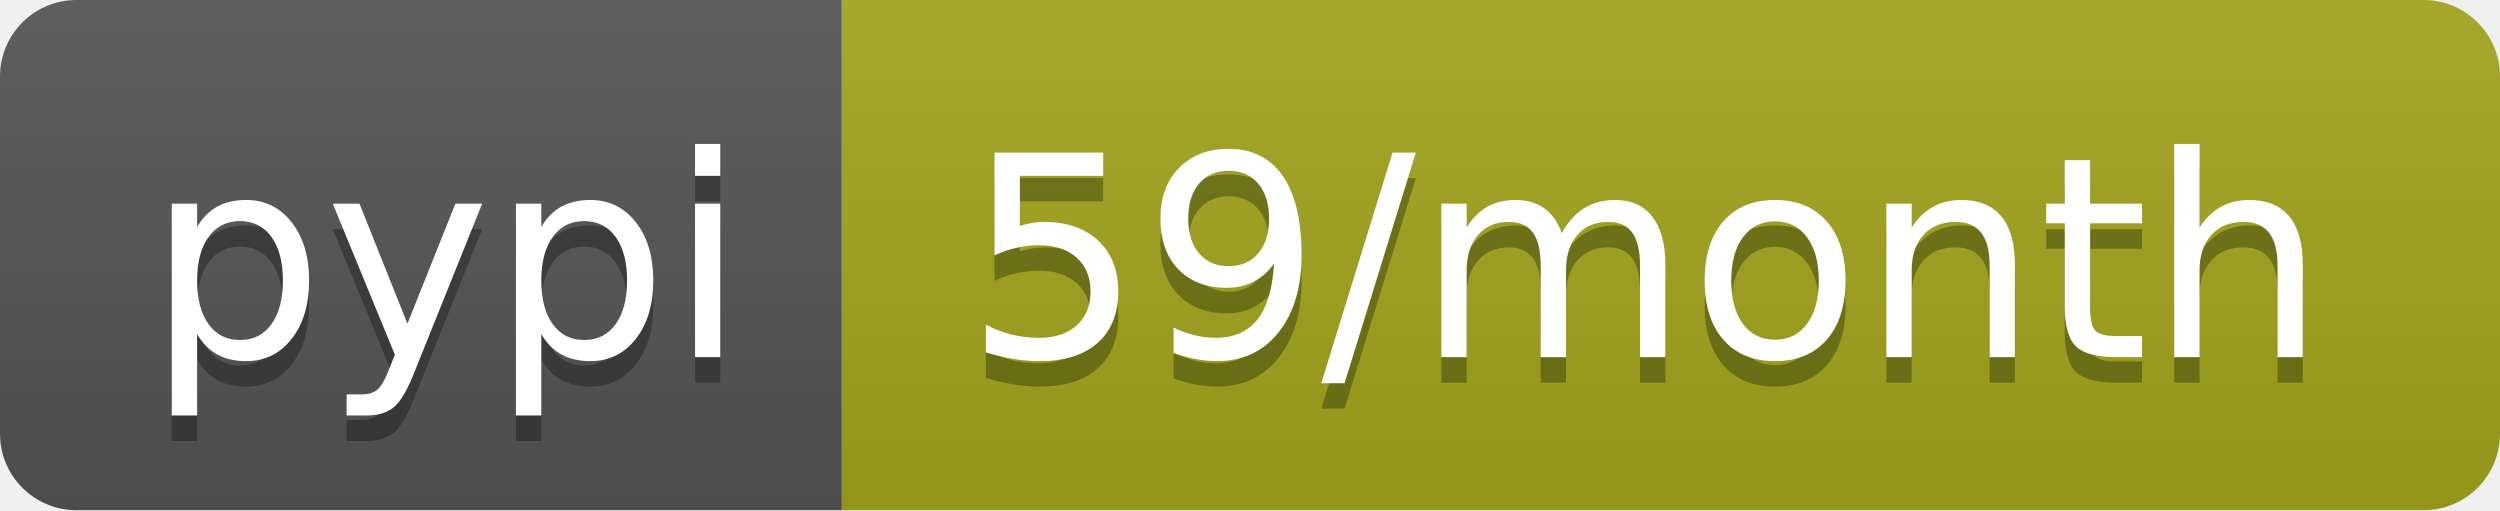
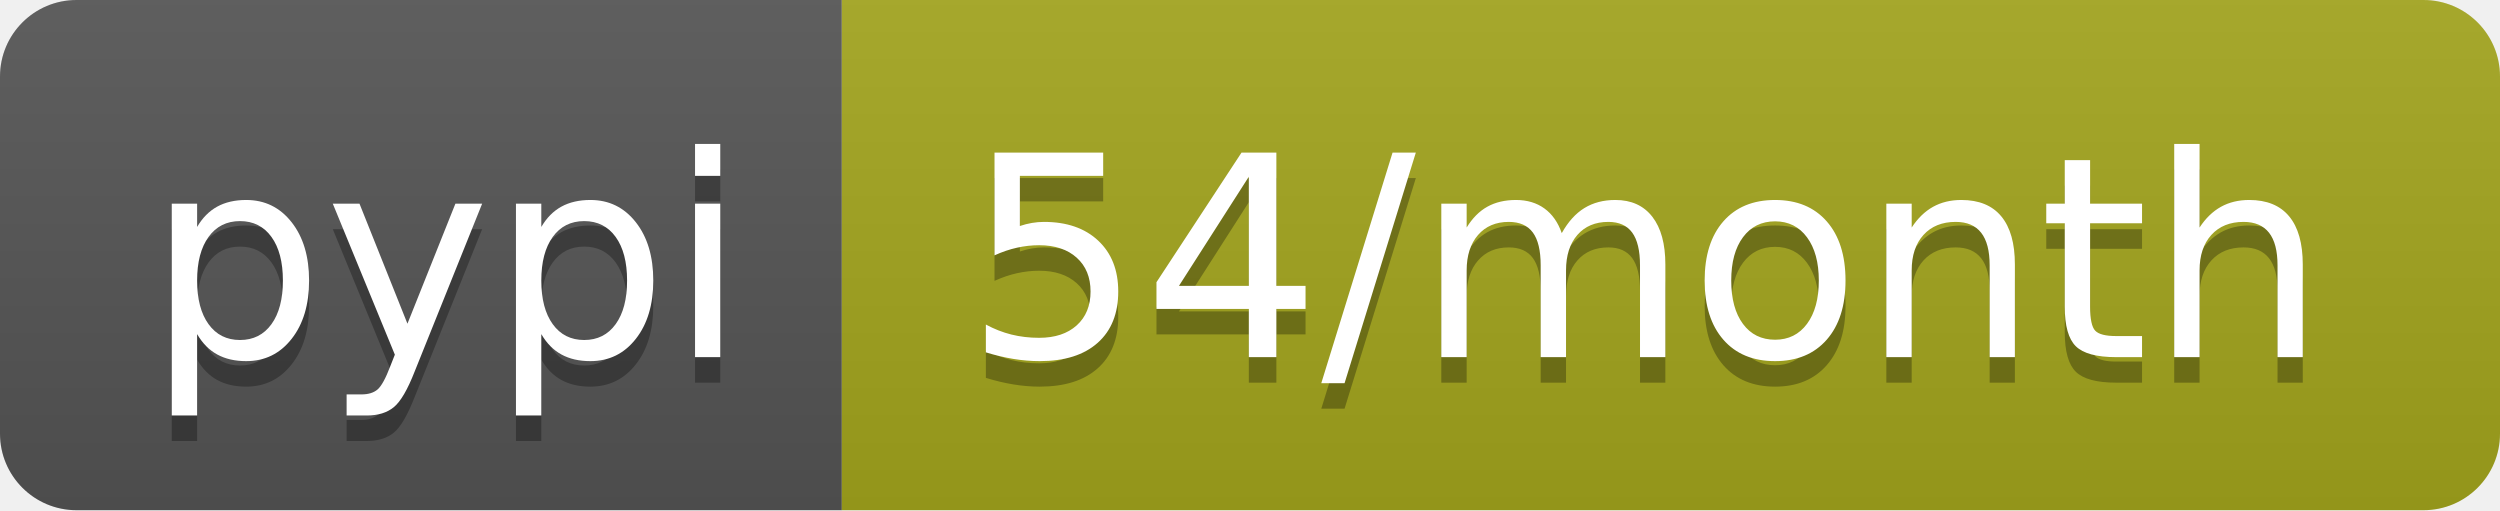
- <svg xmlns="http://www.w3.org/2000/svg" width="98" height="20" role="img" aria-label="pypi: 59/month">
+ <svg xmlns="http://www.w3.org/2000/svg" width="98" height="20" role="img" aria-label="pypi: 54/month">
  <linearGradient id="s" x2="0" y2="100%">
    <stop offset="0" stop-color="#bbb" stop-opacity=".1" />
    <stop offset="1" stop-opacity=".1" />
  </linearGradient>
  <clipPath id="r">
    <rect width="98" height="20" rx="3" fill="#fff" />
  </clipPath>
  <g clip-path="url(#r)">
    <rect width="33" height="20" fill="#555" />
    <rect x="33" width="65" height="20" fill="#a4a61d" />
    <rect width="98" height="20" fill="url(#s)" />
  </g>
  <g fill="#fff" text-anchor="middle" font-family="Verdana,Geneva,DejaVu Sans,sans-serif" text-rendering="geometricPrecision" font-size="110">
    <text aria-hidden="true" x="175" y="150" fill="#010101" fill-opacity=".3" transform="scale(.1)" textLength="230">pypi</text>
    <text x="175" y="140" transform="scale(.1)" fill="#fff" textLength="230">pypi</text>
-     <text aria-hidden="true" x="645" y="150" fill="#010101" fill-opacity=".3" transform="scale(.1)" textLength="550">59/month</text>
-     <text x="645" y="140" transform="scale(.1)" fill="#fff" textLength="550">59/month</text>
+     <text aria-hidden="true" x="645" y="150" fill="#010101" fill-opacity=".3" transform="scale(.1)" textLength="550">54/month</text>
+     <text x="645" y="140" transform="scale(.1)" fill="#fff" textLength="550">54/month</text>
  </g>
</svg>
